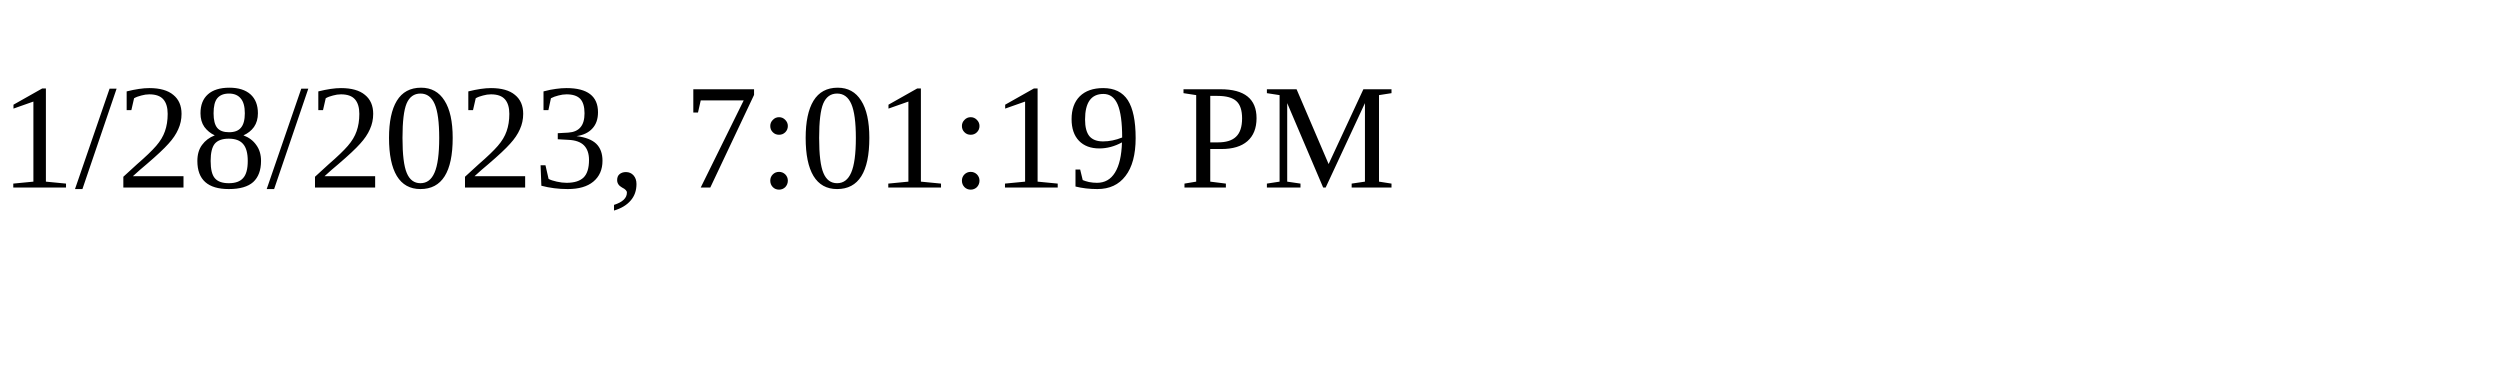
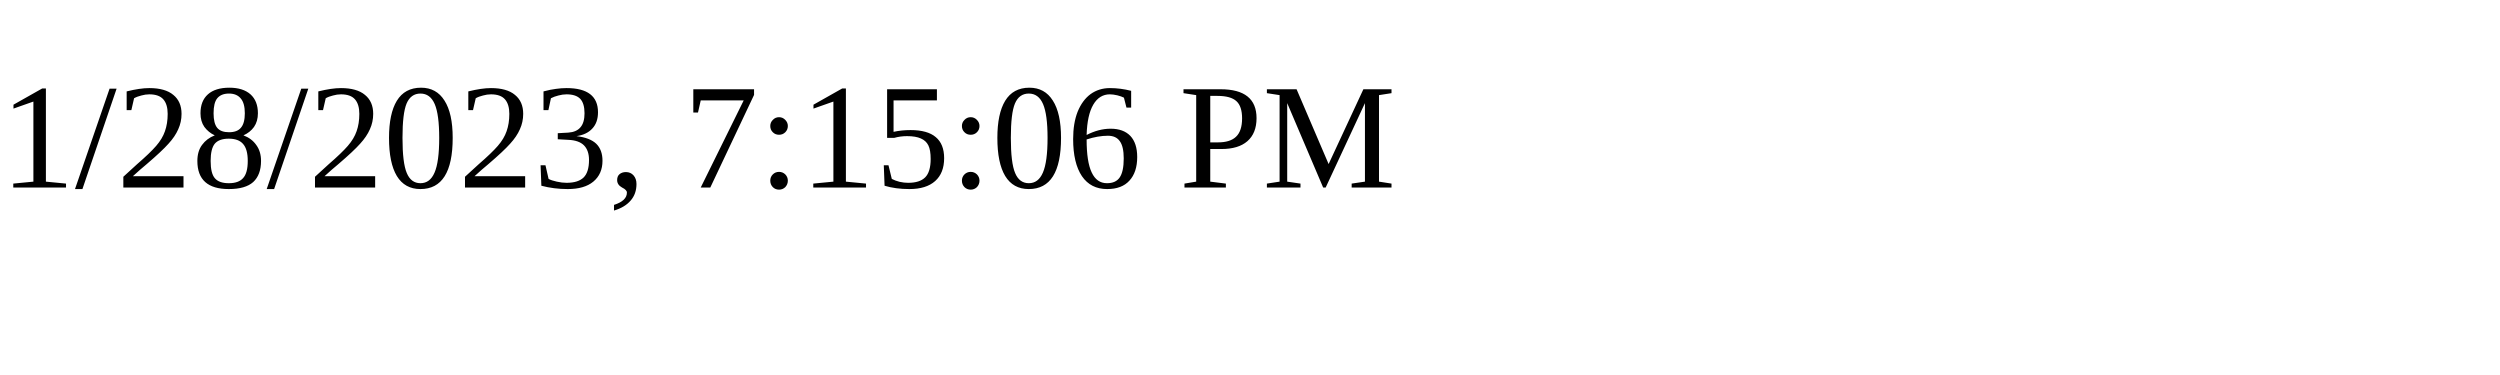
<svg xmlns="http://www.w3.org/2000/svg" height="30" width="200">
-   <text x="0" y="15">1/28/2023, 7:01:19 PM</text>
+   <text x="0" y="15">1/28/2023, 7:15:06 PM</text>
</svg>
